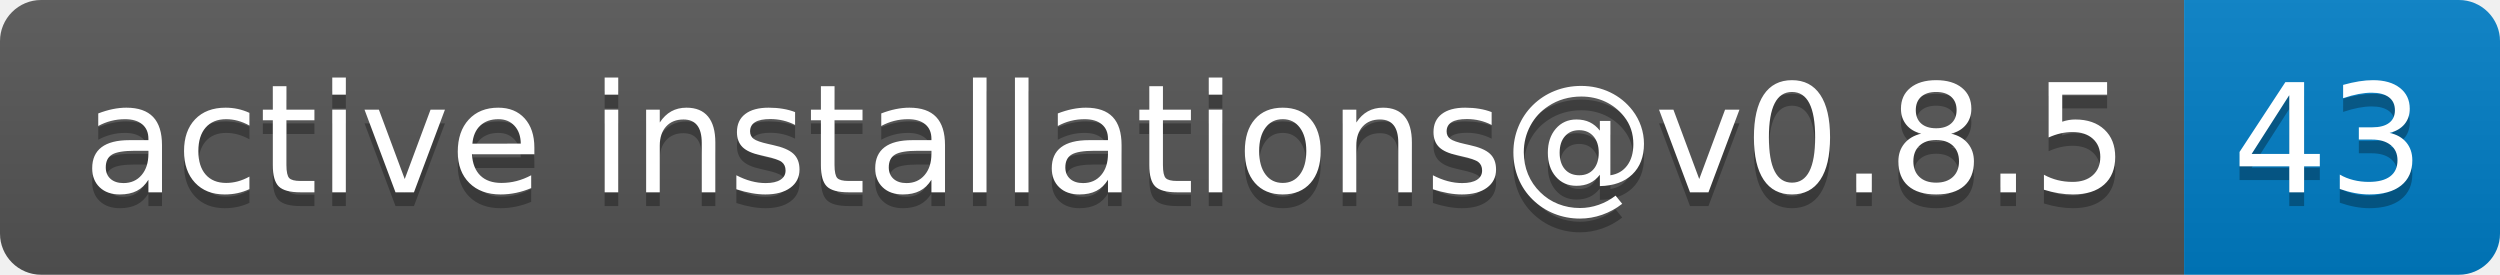
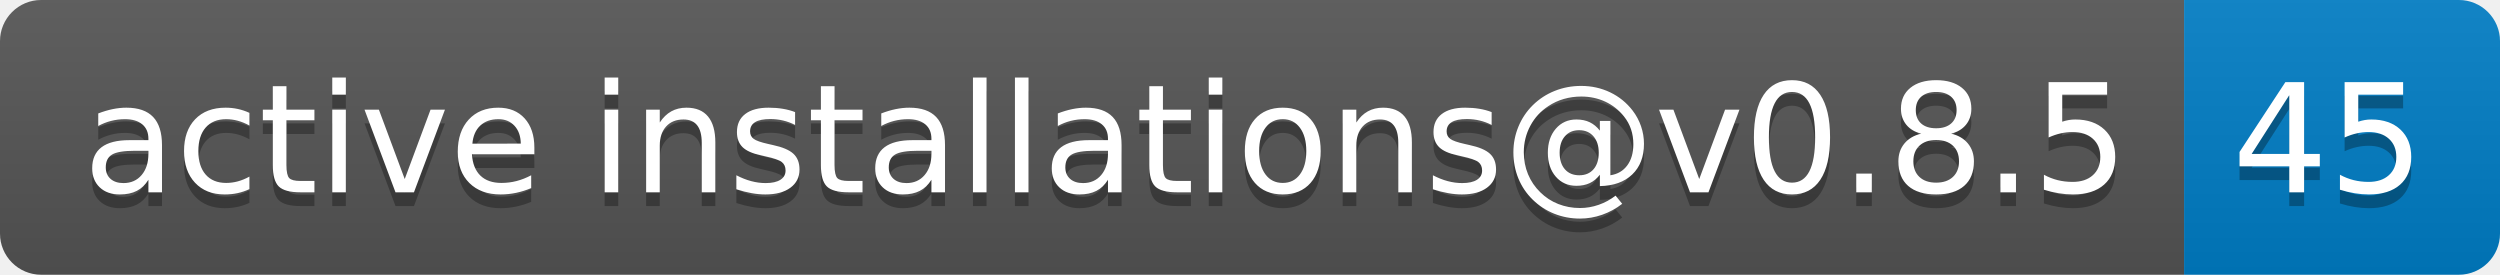
- <svg xmlns="http://www.w3.org/2000/svg" width="182" height="20" role="img" aria-label="active installations@v0.8.5: 43">
+ <svg xmlns="http://www.w3.org/2000/svg" width="182" height="20" role="img" aria-label="active installations@v0.8.5: 45">
  <linearGradient id="s" x2="0" y2="100%">
    <stop offset="0" stop-color="#bbb" stop-opacity=".1" />
    <stop offset="1" stop-opacity=".1" />
  </linearGradient>
  <clipPath id="r">
    <rect width="182" height="20" rx="3" fill="#fff" />
  </clipPath>
  <g clip-path="url(#r)">
    <rect width="159" height="20" fill="#555" />
    <rect x="159" width="23" height="20" fill="#007ec6" />
    <rect width="182" height="20" fill="url(#s)" />
  </g>
  <g fill="#fff" text-anchor="middle" font-family="Verdana,Geneva,DejaVu Sans,sans-serif" text-rendering="geometricPrecision" font-size="110">
    <text aria-hidden="true" x="805" y="150" fill="#010101" fill-opacity=".3" transform="scale(.1)" textLength="1490">active installations@v0.8.5</text>
    <text x="805" y="140" transform="scale(.1)" fill="#fff" textLength="1490">active installations@v0.8.5</text>
-     <text aria-hidden="true" x="1695" y="150" fill="#010101" fill-opacity=".3" transform="scale(.1)" textLength="130">43</text>
-     <text x="1695" y="140" transform="scale(.1)" fill="#fff" textLength="130">43</text>
+     <text aria-hidden="true" x="1695" y="150" fill="#010101" fill-opacity=".3" transform="scale(.1)" textLength="130">45</text>
+     <text x="1695" y="140" transform="scale(.1)" fill="#fff" textLength="130">45</text>
  </g>
</svg>
